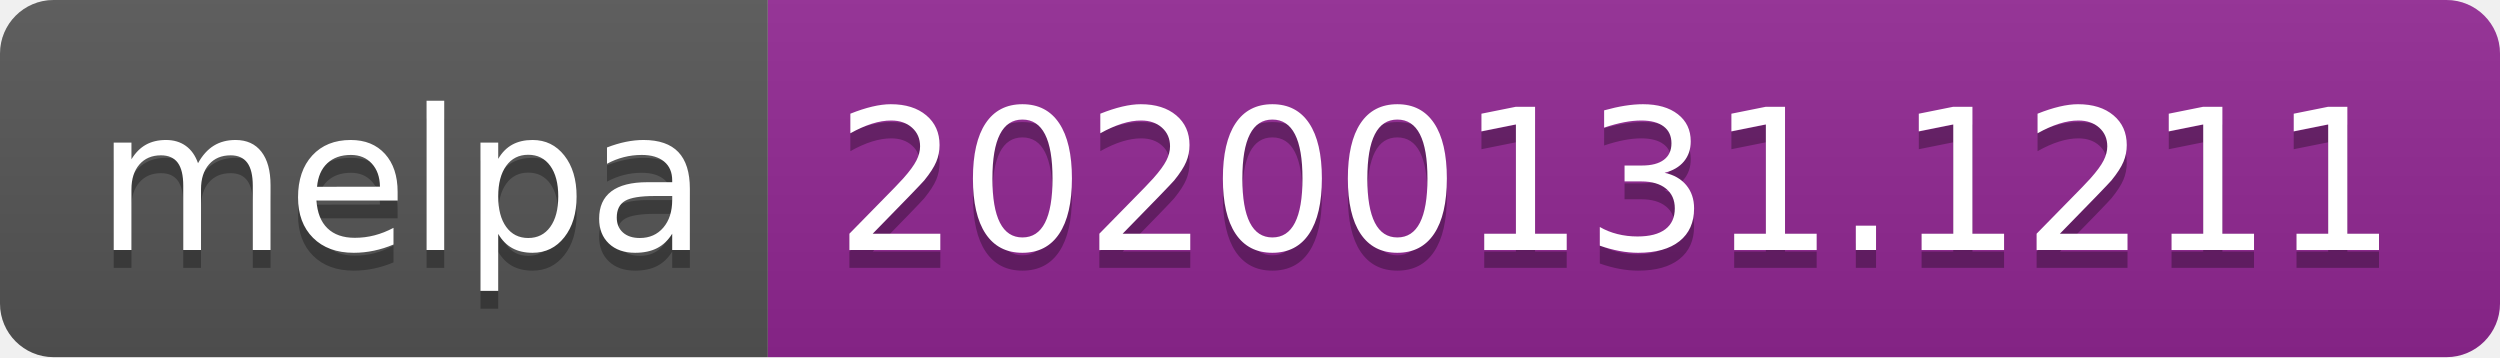
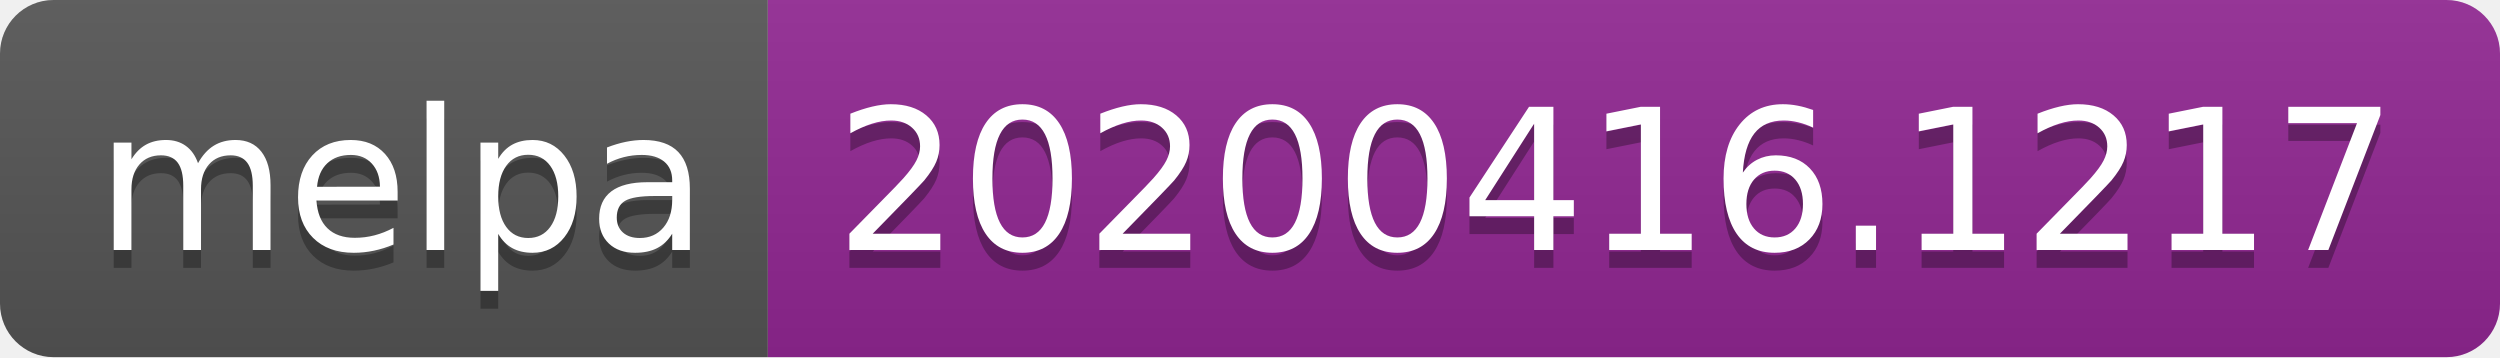
<svg xmlns="http://www.w3.org/2000/svg" width="140" height="20">
  <linearGradient id="b" x2="0" y2="100%">
    <stop offset="0" stop-color="#bbb" stop-opacity=".1" />
    <stop offset="1" stop-opacity=".1" />
  </linearGradient>
  <clipPath id="a">
    <rect width="140" height="20" rx="3" fill="#fff" />
  </clipPath>
  <g clip-path="url(#a)">
    <path fill="#555" d="M0 0h43v20H0z" />
    <path fill="#922793" d="M43 0h97v20H43z" />
    <path fill="url(#b)" d="M0 0h140v20H0z" />
  </g>
  <g fill="#fff" text-anchor="middle" font-family="DejaVu Sans,Verdana,Geneva,sans-serif" font-size="110">
    <text x="225" y="150" fill="#010101" fill-opacity=".3" transform="scale(.1)" textLength="330">melpa</text>
    <text x="225" y="140" transform="scale(.1)" textLength="330">melpa</text>
-     <text x="905" y="150" fill="#010101" fill-opacity=".3" transform="scale(.1)" textLength="870">20200131.1211</text>
-     <text x="905" y="140" transform="scale(.1)" textLength="870">20200131.1211</text>
+     <text x="905" y="150" fill="#010101" fill-opacity=".3" transform="scale(.1)" textLength="870">20200416.1217</text>
+     <text x="905" y="140" transform="scale(.1)" textLength="870">20200416.1217</text>
  </g>
</svg>
